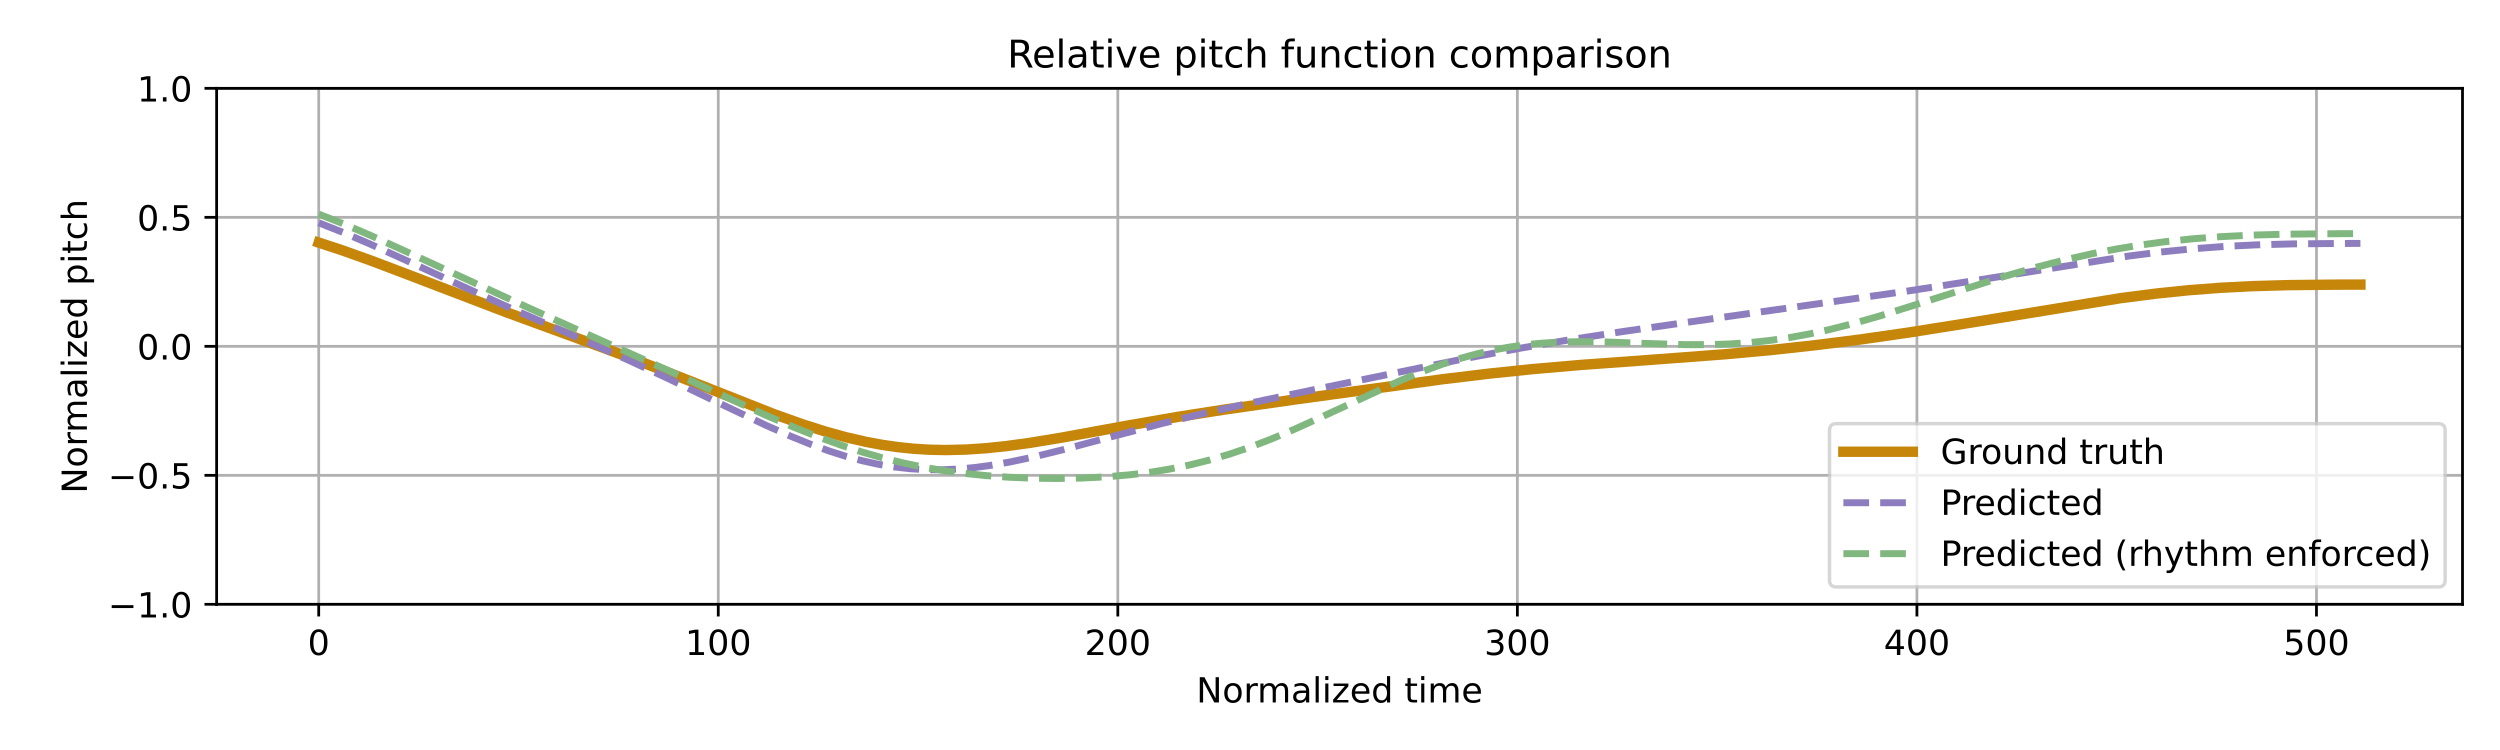
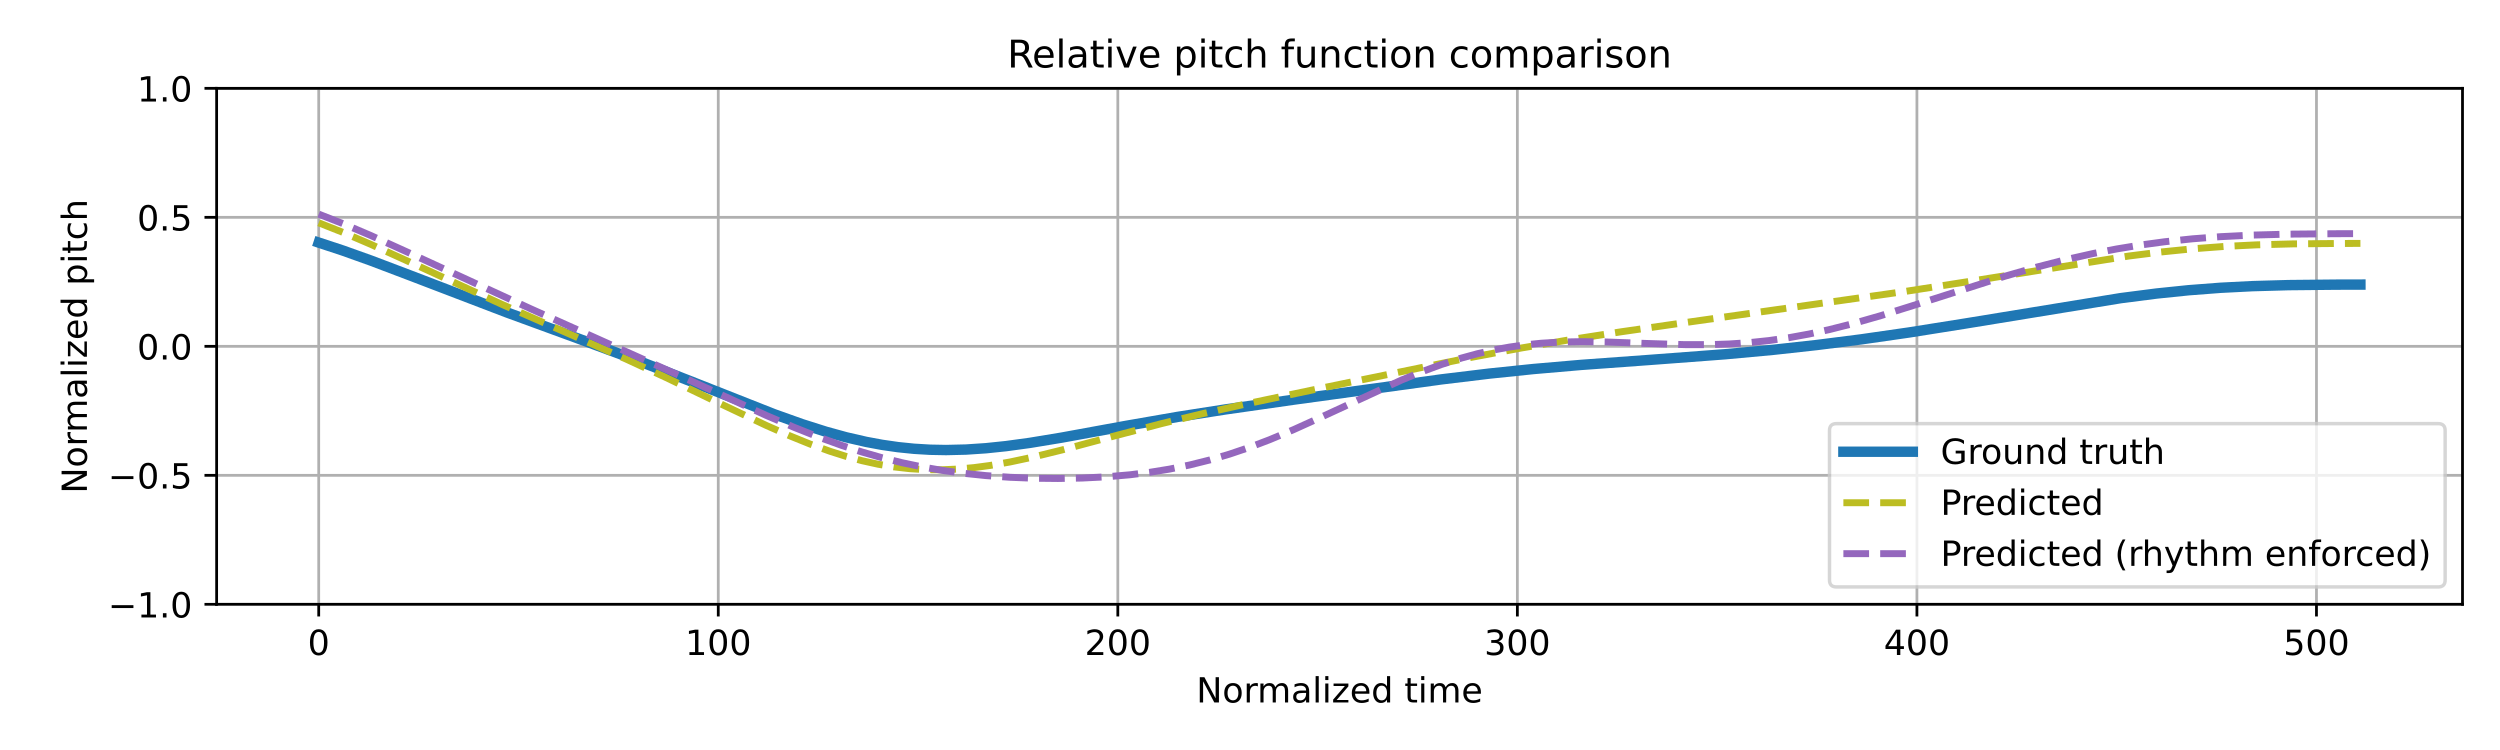
<svg xmlns="http://www.w3.org/2000/svg" xmlns:xlink="http://www.w3.org/1999/xlink" width="720pt" height="216pt" viewBox="0 0 720 216" version="1.1">
  <defs>
    <style type="text/css">*{stroke-linejoin: round; stroke-linecap: butt}</style>
  </defs>
  <g id="figure_1">
    <g id="patch_1">
      <path d="M 0 216  L 720 216  L 720 0  L 0 0  z " style="fill: #ffffff" />
    </g>
    <g id="axes_1">
      <g id="patch_2">
        <path d="M 62.39 174.04  L 709.2 174.04  L 709.2 25.44  L 62.39 25.44  z " style="fill: #ffffff" />
      </g>
      <g id="matplotlib.axis_1">
        <g id="xtick_1">
          <g id="line2d_1">
-             <path d="M 91.79 174.04  L 91.79 25.44  " clip-path="url(#p7b8363cc17)" style="fill: none; stroke: #b0b0b0; stroke-width: 0.8; stroke-linecap: square" />
+             <path d="M 91.79 174.04  L 91.79 25.44  " clip-path="url(#p5f787b4487)" style="fill: none; stroke: #b0b0b0; stroke-width: 0.8; stroke-linecap: square" />
          </g>
          <g id="line2d_2">
            <defs>
-               <path id="mf773adf444" d="M 0 0  L 0 3.5  " style="stroke: #000000; stroke-width: 0.8" />
-             </defs>
-             <g>
-               <use xlink:href="#mf773adf444" x="91.79" y="174.04" style="stroke: #000000; stroke-width: 0.8" />
+               <path id="m6993483e9d" d="M 0 0  L 0 3.5  " style="stroke: #000000; stroke-width: 0.8" />
+             </defs>
+             <g>
+               <use xlink:href="#m6993483e9d" x="91.79" y="174.04" style="stroke: #000000; stroke-width: 0.8" />
            </g>
          </g>
          <g id="text_1">
            <g transform="translate(88.60921 188.6384) scale(0.1 -0.1)">
              <defs>
                <path id="DejaVuSans-30" d="M 2034 4250  Q 1547 4250 1301 3770  Q 1056 3291 1056 2328  Q 1056 1369 1301 889  Q 1547 409 2034 409  Q 2525 409 2770 889  Q 3016 1369 3016 2328  Q 3016 3291 2770 3770  Q 2525 4250 2034 4250  z M 2034 4750  Q 2819 4750 3233 4129  Q 3647 3509 3647 2328  Q 3647 1150 3233 529  Q 2819 -91 2034 -91  Q 1250 -91 836 529  Q 422 1150 422 2328  Q 422 3509 836 4129  Q 1250 4750 2034 4750  z " transform="scale(0.015625)" />
              </defs>
              <use xlink:href="#DejaVuSans-30" />
            </g>
          </g>
        </g>
        <g id="xtick_2">
          <g id="line2d_3">
-             <path d="M 206.861 174.04  L 206.861 25.44  " clip-path="url(#p7b8363cc17)" style="fill: none; stroke: #b0b0b0; stroke-width: 0.8; stroke-linecap: square" />
+             <path d="M 206.861 174.04  L 206.861 25.44  " clip-path="url(#p5f787b4487)" style="fill: none; stroke: #b0b0b0; stroke-width: 0.8; stroke-linecap: square" />
          </g>
          <g id="line2d_4">
            <g>
-               <use xlink:href="#mf773adf444" x="206.861" y="174.04" style="stroke: #000000; stroke-width: 0.8" />
+               <use xlink:href="#m6993483e9d" x="206.861" y="174.04" style="stroke: #000000; stroke-width: 0.8" />
            </g>
          </g>
          <g id="text_2">
            <g transform="translate(197.317 188.6384) scale(0.1 -0.1)">
              <defs>
                <path id="DejaVuSans-31" d="M 794 531  L 1825 531  L 1825 4091  L 703 3866  L 703 4441  L 1819 4666  L 2450 4666  L 2450 531  L 3481 531  L 3481 0  L 794 0  L 794 531  z " transform="scale(0.015625)" />
              </defs>
              <use xlink:href="#DejaVuSans-31" />
              <use xlink:href="#DejaVuSans-30" transform="translate(63.62305 0)" />
              <use xlink:href="#DejaVuSans-30" transform="translate(127.2461 0)" />
            </g>
          </g>
        </g>
        <g id="xtick_3">
          <g id="line2d_5">
-             <path d="M 321.931 174.04  L 321.931 25.44  " clip-path="url(#p7b8363cc17)" style="fill: none; stroke: #b0b0b0; stroke-width: 0.8; stroke-linecap: square" />
+             <path d="M 321.931 174.04  L 321.931 25.44  " clip-path="url(#p5f787b4487)" style="fill: none; stroke: #b0b0b0; stroke-width: 0.8; stroke-linecap: square" />
          </g>
          <g id="line2d_6">
            <g>
-               <use xlink:href="#mf773adf444" x="321.931" y="174.04" style="stroke: #000000; stroke-width: 0.8" />
+               <use xlink:href="#m6993483e9d" x="321.931" y="174.04" style="stroke: #000000; stroke-width: 0.8" />
            </g>
          </g>
          <g id="text_3">
            <g transform="translate(312.3872 188.6384) scale(0.1 -0.1)">
              <defs>
                <path id="DejaVuSans-32" d="M 1228 531  L 3431 531  L 3431 0  L 469 0  L 469 531  Q 828 903 1448 1529  Q 2069 2156 2228 2338  Q 2531 2678 2651 2914  Q 2772 3150 2772 3378  Q 2772 3750 2511 3984  Q 2250 4219 1831 4219  Q 1534 4219 1204 4116  Q 875 4013 500 3803  L 500 4441  Q 881 4594 1212 4672  Q 1544 4750 1819 4750  Q 2544 4750 2975 4387  Q 3406 4025 3406 3419  Q 3406 3131 3298 2873  Q 3191 2616 2906 2266  Q 2828 2175 2409 1742  Q 1991 1309 1228 531  z " transform="scale(0.015625)" />
              </defs>
              <use xlink:href="#DejaVuSans-32" />
              <use xlink:href="#DejaVuSans-30" transform="translate(63.62305 0)" />
              <use xlink:href="#DejaVuSans-30" transform="translate(127.2461 0)" />
            </g>
          </g>
        </g>
        <g id="xtick_4">
          <g id="line2d_7">
-             <path d="M 437.001 174.04  L 437.001 25.44  " clip-path="url(#p7b8363cc17)" style="fill: none; stroke: #b0b0b0; stroke-width: 0.8; stroke-linecap: square" />
+             <path d="M 437.001 174.04  L 437.001 25.44  " clip-path="url(#p5f787b4487)" style="fill: none; stroke: #b0b0b0; stroke-width: 0.8; stroke-linecap: square" />
          </g>
          <g id="line2d_8">
            <g>
-               <use xlink:href="#mf773adf444" x="437.001" y="174.04" style="stroke: #000000; stroke-width: 0.8" />
+               <use xlink:href="#m6993483e9d" x="437.001" y="174.04" style="stroke: #000000; stroke-width: 0.8" />
            </g>
          </g>
          <g id="text_4">
            <g transform="translate(427.4575 188.6384) scale(0.1 -0.1)">
              <defs>
                <path id="DejaVuSans-33" d="M 2597 2516  Q 3050 2419 3304 2112  Q 3559 1806 3559 1356  Q 3559 666 3084 287  Q 2609 -91 1734 -91  Q 1441 -91 1130 -33  Q 819 25 488 141  L 488 750  Q 750 597 1062 519  Q 1375 441 1716 441  Q 2309 441 2620 675  Q 2931 909 2931 1356  Q 2931 1769 2642 2001  Q 2353 2234 1838 2234  L 1294 2234  L 1294 2753  L 1863 2753  Q 2328 2753 2575 2939  Q 2822 3125 2822 3475  Q 2822 3834 2567 4026  Q 2313 4219 1838 4219  Q 1578 4219 1281 4162  Q 984 4106 628 3988  L 628 4550  Q 988 4650 1302 4700  Q 1616 4750 1894 4750  Q 2613 4750 3031 4423  Q 3450 4097 3450 3541  Q 3450 3153 3228 2886  Q 3006 2619 2597 2516  z " transform="scale(0.015625)" />
              </defs>
              <use xlink:href="#DejaVuSans-33" />
              <use xlink:href="#DejaVuSans-30" transform="translate(63.62305 0)" />
              <use xlink:href="#DejaVuSans-30" transform="translate(127.2461 0)" />
            </g>
          </g>
        </g>
        <g id="xtick_5">
          <g id="line2d_9">
-             <path d="M 552.072 174.04  L 552.072 25.44  " clip-path="url(#p7b8363cc17)" style="fill: none; stroke: #b0b0b0; stroke-width: 0.8; stroke-linecap: square" />
+             <path d="M 552.072 174.04  L 552.072 25.44  " clip-path="url(#p5f787b4487)" style="fill: none; stroke: #b0b0b0; stroke-width: 0.8; stroke-linecap: square" />
          </g>
          <g id="line2d_10">
            <g>
-               <use xlink:href="#mf773adf444" x="552.072" y="174.04" style="stroke: #000000; stroke-width: 0.8" />
+               <use xlink:href="#m6993483e9d" x="552.072" y="174.04" style="stroke: #000000; stroke-width: 0.8" />
            </g>
          </g>
          <g id="text_5">
            <g transform="translate(542.5278 188.6384) scale(0.1 -0.1)">
              <defs>
                <path id="DejaVuSans-34" d="M 2419 4116  L 825 1625  L 2419 1625  L 2419 4116  z M 2253 4666  L 3047 4666  L 3047 1625  L 3713 1625  L 3713 1100  L 3047 1100  L 3047 0  L 2419 0  L 2419 1100  L 313 1100  L 313 1709  L 2253 4666  z " transform="scale(0.015625)" />
              </defs>
              <use xlink:href="#DejaVuSans-34" />
              <use xlink:href="#DejaVuSans-30" transform="translate(63.62305 0)" />
              <use xlink:href="#DejaVuSans-30" transform="translate(127.2461 0)" />
            </g>
          </g>
        </g>
        <g id="xtick_6">
          <g id="line2d_11">
-             <path d="M 667.142 174.04  L 667.142 25.44  " clip-path="url(#p7b8363cc17)" style="fill: none; stroke: #b0b0b0; stroke-width: 0.8; stroke-linecap: square" />
+             <path d="M 667.142 174.04  L 667.142 25.44  " clip-path="url(#p5f787b4487)" style="fill: none; stroke: #b0b0b0; stroke-width: 0.8; stroke-linecap: square" />
          </g>
          <g id="line2d_12">
            <g>
-               <use xlink:href="#mf773adf444" x="667.142" y="174.04" style="stroke: #000000; stroke-width: 0.8" />
+               <use xlink:href="#m6993483e9d" x="667.142" y="174.04" style="stroke: #000000; stroke-width: 0.8" />
            </g>
          </g>
          <g id="text_6">
            <g transform="translate(657.5981 188.6384) scale(0.1 -0.1)">
              <defs>
                <path id="DejaVuSans-35" d="M 691 4666  L 3169 4666  L 3169 4134  L 1269 4134  L 1269 2991  Q 1406 3038 1543 3061  Q 1681 3084 1819 3084  Q 2600 3084 3056 2656  Q 3513 2228 3513 1497  Q 3513 744 3044 326  Q 2575 -91 1722 -91  Q 1428 -91 1123 -41  Q 819 9 494 109  L 494 744  Q 775 591 1075 516  Q 1375 441 1709 441  Q 2250 441 2565 725  Q 2881 1009 2881 1497  Q 2881 1984 2565 2268  Q 2250 2553 1709 2553  Q 1456 2553 1204 2497  Q 953 2441 691 2322  L 691 4666  z " transform="scale(0.015625)" />
              </defs>
              <use xlink:href="#DejaVuSans-35" />
              <use xlink:href="#DejaVuSans-30" transform="translate(63.62305 0)" />
              <use xlink:href="#DejaVuSans-30" transform="translate(127.2461 0)" />
            </g>
          </g>
        </g>
        <g id="text_7">
          <g transform="translate(344.5544 202.3166) scale(0.1 -0.1)">
            <defs>
              <path id="DejaVuSans-4e" d="M 628 4666  L 1478 4666  L 3547 763  L 3547 4666  L 4159 4666  L 4159 0  L 3309 0  L 1241 3903  L 1241 0  L 628 0  L 628 4666  z " transform="scale(0.015625)" />
              <path id="DejaVuSans-6f" d="M 1959 3097  Q 1497 3097 1228 2736  Q 959 2375 959 1747  Q 959 1119 1226 758  Q 1494 397 1959 397  Q 2419 397 2687 759  Q 2956 1122 2956 1747  Q 2956 2369 2687 2733  Q 2419 3097 1959 3097  z M 1959 3584  Q 2709 3584 3137 3096  Q 3566 2609 3566 1747  Q 3566 888 3137 398  Q 2709 -91 1959 -91  Q 1206 -91 779 398  Q 353 888 353 1747  Q 353 2609 779 3096  Q 1206 3584 1959 3584  z " transform="scale(0.015625)" />
              <path id="DejaVuSans-72" d="M 2631 2963  Q 2534 3019 2420 3045  Q 2306 3072 2169 3072  Q 1681 3072 1420 2755  Q 1159 2438 1159 1844  L 1159 0  L 581 0  L 581 3500  L 1159 3500  L 1159 2956  Q 1341 3275 1631 3429  Q 1922 3584 2338 3584  Q 2397 3584 2469 3576  Q 2541 3569 2628 3553  L 2631 2963  z " transform="scale(0.015625)" />
              <path id="DejaVuSans-6d" d="M 3328 2828  Q 3544 3216 3844 3400  Q 4144 3584 4550 3584  Q 5097 3584 5394 3201  Q 5691 2819 5691 2113  L 5691 0  L 5113 0  L 5113 2094  Q 5113 2597 4934 2840  Q 4756 3084 4391 3084  Q 3944 3084 3684 2787  Q 3425 2491 3425 1978  L 3425 0  L 2847 0  L 2847 2094  Q 2847 2600 2669 2842  Q 2491 3084 2119 3084  Q 1678 3084 1418 2786  Q 1159 2488 1159 1978  L 1159 0  L 581 0  L 581 3500  L 1159 3500  L 1159 2956  Q 1356 3278 1631 3431  Q 1906 3584 2284 3584  Q 2666 3584 2933 3390  Q 3200 3197 3328 2828  z " transform="scale(0.015625)" />
              <path id="DejaVuSans-61" d="M 2194 1759  Q 1497 1759 1228 1600  Q 959 1441 959 1056  Q 959 750 1161 570  Q 1363 391 1709 391  Q 2188 391 2477 730  Q 2766 1069 2766 1631  L 2766 1759  L 2194 1759  z M 3341 1997  L 3341 0  L 2766 0  L 2766 531  Q 2569 213 2275 61  Q 1981 -91 1556 -91  Q 1019 -91 701 211  Q 384 513 384 1019  Q 384 1609 779 1909  Q 1175 2209 1959 2209  L 2766 2209  L 2766 2266  Q 2766 2663 2505 2880  Q 2244 3097 1772 3097  Q 1472 3097 1187 3025  Q 903 2953 641 2809  L 641 3341  Q 956 3463 1253 3523  Q 1550 3584 1831 3584  Q 2591 3584 2966 3190  Q 3341 2797 3341 1997  z " transform="scale(0.015625)" />
              <path id="DejaVuSans-6c" d="M 603 4863  L 1178 4863  L 1178 0  L 603 0  L 603 4863  z " transform="scale(0.015625)" />
              <path id="DejaVuSans-69" d="M 603 3500  L 1178 3500  L 1178 0  L 603 0  L 603 3500  z M 603 4863  L 1178 4863  L 1178 4134  L 603 4134  L 603 4863  z " transform="scale(0.015625)" />
              <path id="DejaVuSans-7a" d="M 353 3500  L 3084 3500  L 3084 2975  L 922 459  L 3084 459  L 3084 0  L 275 0  L 275 525  L 2438 3041  L 353 3041  L 353 3500  z " transform="scale(0.015625)" />
              <path id="DejaVuSans-65" d="M 3597 1894  L 3597 1613  L 953 1613  Q 991 1019 1311 708  Q 1631 397 2203 397  Q 2534 397 2845 478  Q 3156 559 3463 722  L 3463 178  Q 3153 47 2828 -22  Q 2503 -91 2169 -91  Q 1331 -91 842 396  Q 353 884 353 1716  Q 353 2575 817 3079  Q 1281 3584 2069 3584  Q 2775 3584 3186 3129  Q 3597 2675 3597 1894  z M 3022 2063  Q 3016 2534 2758 2815  Q 2500 3097 2075 3097  Q 1594 3097 1305 2825  Q 1016 2553 972 2059  L 3022 2063  z " transform="scale(0.015625)" />
              <path id="DejaVuSans-64" d="M 2906 2969  L 2906 4863  L 3481 4863  L 3481 0  L 2906 0  L 2906 525  Q 2725 213 2448 61  Q 2172 -91 1784 -91  Q 1150 -91 751 415  Q 353 922 353 1747  Q 353 2572 751 3078  Q 1150 3584 1784 3584  Q 2172 3584 2448 3432  Q 2725 3281 2906 2969  z M 947 1747  Q 947 1113 1208 752  Q 1469 391 1925 391  Q 2381 391 2643 752  Q 2906 1113 2906 1747  Q 2906 2381 2643 2742  Q 2381 3103 1925 3103  Q 1469 3103 1208 2742  Q 947 2381 947 1747  z " transform="scale(0.015625)" />
              <path id="DejaVuSans-20" transform="scale(0.015625)" />
              <path id="DejaVuSans-74" d="M 1172 4494  L 1172 3500  L 2356 3500  L 2356 3053  L 1172 3053  L 1172 1153  Q 1172 725 1289 603  Q 1406 481 1766 481  L 2356 481  L 2356 0  L 1766 0  Q 1100 0 847 248  Q 594 497 594 1153  L 594 3053  L 172 3053  L 172 3500  L 594 3500  L 594 4494  L 1172 4494  z " transform="scale(0.015625)" />
            </defs>
            <use xlink:href="#DejaVuSans-4e" />
            <use xlink:href="#DejaVuSans-6f" transform="translate(74.80469 0)" />
            <use xlink:href="#DejaVuSans-72" transform="translate(135.9863 0)" />
            <use xlink:href="#DejaVuSans-6d" transform="translate(175.3496 0)" />
            <use xlink:href="#DejaVuSans-61" transform="translate(272.7617 0)" />
            <use xlink:href="#DejaVuSans-6c" transform="translate(334.041 0)" />
            <use xlink:href="#DejaVuSans-69" transform="translate(361.8242 0)" />
            <use xlink:href="#DejaVuSans-7a" transform="translate(389.6074 0)" />
            <use xlink:href="#DejaVuSans-65" transform="translate(442.0977 0)" />
            <use xlink:href="#DejaVuSans-64" transform="translate(503.6211 0)" />
            <use xlink:href="#DejaVuSans-20" transform="translate(567.0977 0)" />
            <use xlink:href="#DejaVuSans-74" transform="translate(598.8848 0)" />
            <use xlink:href="#DejaVuSans-69" transform="translate(638.0938 0)" />
            <use xlink:href="#DejaVuSans-6d" transform="translate(665.877 0)" />
            <use xlink:href="#DejaVuSans-65" transform="translate(763.2891 0)" />
          </g>
        </g>
      </g>
      <g id="matplotlib.axis_2">
        <g id="ytick_1">
          <g id="line2d_13">
-             <path d="M 62.39 174.04  L 709.2 174.04  " clip-path="url(#p7b8363cc17)" style="fill: none; stroke: #b0b0b0; stroke-width: 0.8; stroke-linecap: square" />
+             <path d="M 62.39 174.04  L 709.2 174.04  " clip-path="url(#p5f787b4487)" style="fill: none; stroke: #b0b0b0; stroke-width: 0.8; stroke-linecap: square" />
          </g>
          <g id="line2d_14">
            <defs>
-               <path id="m0a00221ec5" d="M 0 0  L -3.5 0  " style="stroke: #000000; stroke-width: 0.8" />
-             </defs>
-             <g>
-               <use xlink:href="#m0a00221ec5" x="62.39" y="174.04" style="stroke: #000000; stroke-width: 0.8" />
+               <path id="m546fb89ecd" d="M 0 0  L -3.5 0  " style="stroke: #000000; stroke-width: 0.8" />
+             </defs>
+             <g>
+               <use xlink:href="#m546fb89ecd" x="62.39" y="174.04" style="stroke: #000000; stroke-width: 0.8" />
            </g>
          </g>
          <g id="text_8">
            <g transform="translate(31.10719 177.8392) scale(0.1 -0.1)">
              <defs>
                <path id="DejaVuSans-2212" d="M 678 2272  L 4684 2272  L 4684 1741  L 678 1741  L 678 2272  z " transform="scale(0.015625)" />
                <path id="DejaVuSans-2e" d="M 684 794  L 1344 794  L 1344 0  L 684 0  L 684 794  z " transform="scale(0.015625)" />
              </defs>
              <use xlink:href="#DejaVuSans-2212" />
              <use xlink:href="#DejaVuSans-31" transform="translate(83.78906 0)" />
              <use xlink:href="#DejaVuSans-2e" transform="translate(147.4121 0)" />
              <use xlink:href="#DejaVuSans-30" transform="translate(179.1992 0)" />
            </g>
          </g>
        </g>
        <g id="ytick_2">
          <g id="line2d_15">
-             <path d="M 62.39 136.89  L 709.2 136.89  " clip-path="url(#p7b8363cc17)" style="fill: none; stroke: #b0b0b0; stroke-width: 0.8; stroke-linecap: square" />
+             <path d="M 62.39 136.89  L 709.2 136.89  " clip-path="url(#p5f787b4487)" style="fill: none; stroke: #b0b0b0; stroke-width: 0.8; stroke-linecap: square" />
          </g>
          <g id="line2d_16">
            <g>
-               <use xlink:href="#m0a00221ec5" x="62.39" y="136.89" style="stroke: #000000; stroke-width: 0.8" />
+               <use xlink:href="#m546fb89ecd" x="62.39" y="136.89" style="stroke: #000000; stroke-width: 0.8" />
            </g>
          </g>
          <g id="text_9">
            <g transform="translate(31.10719 140.6892) scale(0.1 -0.1)">
              <use xlink:href="#DejaVuSans-2212" />
              <use xlink:href="#DejaVuSans-30" transform="translate(83.78906 0)" />
              <use xlink:href="#DejaVuSans-2e" transform="translate(147.4121 0)" />
              <use xlink:href="#DejaVuSans-35" transform="translate(179.1992 0)" />
            </g>
          </g>
        </g>
        <g id="ytick_3">
          <g id="line2d_17">
-             <path d="M 62.39 99.74  L 709.2 99.74  " clip-path="url(#p7b8363cc17)" style="fill: none; stroke: #b0b0b0; stroke-width: 0.8; stroke-linecap: square" />
+             <path d="M 62.39 99.74  L 709.2 99.74  " clip-path="url(#p5f787b4487)" style="fill: none; stroke: #b0b0b0; stroke-width: 0.8; stroke-linecap: square" />
          </g>
          <g id="line2d_18">
            <g>
-               <use xlink:href="#m0a00221ec5" x="62.39" y="99.74" style="stroke: #000000; stroke-width: 0.8" />
+               <use xlink:href="#m546fb89ecd" x="62.39" y="99.74" style="stroke: #000000; stroke-width: 0.8" />
            </g>
          </g>
          <g id="text_10">
            <g transform="translate(39.48687 103.5392) scale(0.1 -0.1)">
              <use xlink:href="#DejaVuSans-30" />
              <use xlink:href="#DejaVuSans-2e" transform="translate(63.62305 0)" />
              <use xlink:href="#DejaVuSans-30" transform="translate(95.41016 0)" />
            </g>
          </g>
        </g>
        <g id="ytick_4">
          <g id="line2d_19">
-             <path d="M 62.39 62.59  L 709.2 62.59  " clip-path="url(#p7b8363cc17)" style="fill: none; stroke: #b0b0b0; stroke-width: 0.8; stroke-linecap: square" />
+             <path d="M 62.39 62.59  L 709.2 62.59  " clip-path="url(#p5f787b4487)" style="fill: none; stroke: #b0b0b0; stroke-width: 0.8; stroke-linecap: square" />
          </g>
          <g id="line2d_20">
            <g>
-               <use xlink:href="#m0a00221ec5" x="62.39" y="62.59" style="stroke: #000000; stroke-width: 0.8" />
+               <use xlink:href="#m546fb89ecd" x="62.39" y="62.59" style="stroke: #000000; stroke-width: 0.8" />
            </g>
          </g>
          <g id="text_11">
            <g transform="translate(39.48687 66.38922) scale(0.1 -0.1)">
              <use xlink:href="#DejaVuSans-30" />
              <use xlink:href="#DejaVuSans-2e" transform="translate(63.62305 0)" />
              <use xlink:href="#DejaVuSans-35" transform="translate(95.41016 0)" />
            </g>
          </g>
        </g>
        <g id="ytick_5">
          <g id="line2d_21">
-             <path d="M 62.39 25.44  L 709.2 25.44  " clip-path="url(#p7b8363cc17)" style="fill: none; stroke: #b0b0b0; stroke-width: 0.8; stroke-linecap: square" />
+             <path d="M 62.39 25.44  L 709.2 25.44  " clip-path="url(#p5f787b4487)" style="fill: none; stroke: #b0b0b0; stroke-width: 0.8; stroke-linecap: square" />
          </g>
          <g id="line2d_22">
            <g>
-               <use xlink:href="#m0a00221ec5" x="62.39" y="25.44" style="stroke: #000000; stroke-width: 0.8" />
+               <use xlink:href="#m546fb89ecd" x="62.39" y="25.44" style="stroke: #000000; stroke-width: 0.8" />
            </g>
          </g>
          <g id="text_12">
            <g transform="translate(39.48687 29.23922) scale(0.1 -0.1)">
              <use xlink:href="#DejaVuSans-31" />
              <use xlink:href="#DejaVuSans-2e" transform="translate(63.62305 0)" />
              <use xlink:href="#DejaVuSans-30" transform="translate(95.41016 0)" />
            </g>
          </g>
        </g>
        <g id="text_13">
          <g transform="translate(25.0275 142.1259) rotate(-90) scale(0.1 -0.1)">
            <defs>
              <path id="DejaVuSans-70" d="M 1159 525  L 1159 -1331  L 581 -1331  L 581 3500  L 1159 3500  L 1159 2969  Q 1341 3281 1617 3432  Q 1894 3584 2278 3584  Q 2916 3584 3314 3078  Q 3713 2572 3713 1747  Q 3713 922 3314 415  Q 2916 -91 2278 -91  Q 1894 -91 1617 61  Q 1341 213 1159 525  z M 3116 1747  Q 3116 2381 2855 2742  Q 2594 3103 2138 3103  Q 1681 3103 1420 2742  Q 1159 2381 1159 1747  Q 1159 1113 1420 752  Q 1681 391 2138 391  Q 2594 391 2855 752  Q 3116 1113 3116 1747  z " transform="scale(0.015625)" />
              <path id="DejaVuSans-63" d="M 3122 3366  L 3122 2828  Q 2878 2963 2633 3030  Q 2388 3097 2138 3097  Q 1578 3097 1268 2742  Q 959 2388 959 1747  Q 959 1106 1268 751  Q 1578 397 2138 397  Q 2388 397 2633 464  Q 2878 531 3122 666  L 3122 134  Q 2881 22 2623 -34  Q 2366 -91 2075 -91  Q 1284 -91 818 406  Q 353 903 353 1747  Q 353 2603 823 3093  Q 1294 3584 2113 3584  Q 2378 3584 2631 3529  Q 2884 3475 3122 3366  z " transform="scale(0.015625)" />
              <path id="DejaVuSans-68" d="M 3513 2113  L 3513 0  L 2938 0  L 2938 2094  Q 2938 2591 2744 2837  Q 2550 3084 2163 3084  Q 1697 3084 1428 2787  Q 1159 2491 1159 1978  L 1159 0  L 581 0  L 581 4863  L 1159 4863  L 1159 2956  Q 1366 3272 1645 3428  Q 1925 3584 2291 3584  Q 2894 3584 3203 3211  Q 3513 2838 3513 2113  z " transform="scale(0.015625)" />
            </defs>
            <use xlink:href="#DejaVuSans-4e" />
            <use xlink:href="#DejaVuSans-6f" transform="translate(74.80469 0)" />
            <use xlink:href="#DejaVuSans-72" transform="translate(135.9863 0)" />
            <use xlink:href="#DejaVuSans-6d" transform="translate(175.3496 0)" />
            <use xlink:href="#DejaVuSans-61" transform="translate(272.7617 0)" />
            <use xlink:href="#DejaVuSans-6c" transform="translate(334.041 0)" />
            <use xlink:href="#DejaVuSans-69" transform="translate(361.8242 0)" />
            <use xlink:href="#DejaVuSans-7a" transform="translate(389.6074 0)" />
            <use xlink:href="#DejaVuSans-65" transform="translate(442.0977 0)" />
            <use xlink:href="#DejaVuSans-64" transform="translate(503.6211 0)" />
            <use xlink:href="#DejaVuSans-20" transform="translate(567.0977 0)" />
            <use xlink:href="#DejaVuSans-70" transform="translate(598.8848 0)" />
            <use xlink:href="#DejaVuSans-69" transform="translate(662.3613 0)" />
            <use xlink:href="#DejaVuSans-74" transform="translate(690.1445 0)" />
            <use xlink:href="#DejaVuSans-63" transform="translate(729.3535 0)" />
            <use xlink:href="#DejaVuSans-68" transform="translate(784.334 0)" />
          </g>
        </g>
      </g>
      <g id="line2d_23">
-         <path d="M 91.79 69.867  L 98.695 72.14  L 106.75 75.017  L 118.257 79.381  L 145.873 89.944  L 166.586 97.519  L 183.847 103.929  L 197.655 109.313  L 222.971 119.296  L 231.025 122.165  L 237.93 124.356  L 243.683 125.937  L 249.437 127.26  L 254.04 128.115  L 258.642 128.779  L 263.245 129.248  L 267.848 129.524  L 272.451 129.613  L 278.204 129.475  L 283.958 129.089  L 289.711 128.49  L 296.616 127.547  L 305.821 126.027  L 324.232 122.661  L 339.192 120.06  L 353 117.901  L 372.562 115.104  L 415.138 109.26  L 428.946 107.593  L 441.604 106.281  L 455.413 105.088  L 474.974 103.666  L 496.838 102.022  L 510.646 100.749  L 523.304 99.357  L 535.962 97.746  L 549.77 95.759  L 565.88 93.197  L 610.757 85.866  L 621.114 84.534  L 630.319 83.585  L 639.525 82.88  L 648.731 82.41  L 659.087 82.115  L 672.895 81.975  L 679.8 81.958  L 679.8 81.958  " clip-path="url(#p7b8363cc17)" style="fill: none; stroke: #c5860a; stroke-width: 3; stroke-linecap: square" />
+         <path d="M 91.79 69.867  L 98.695 72.14  L 106.75 75.017  L 118.257 79.381  L 145.873 89.944  L 166.586 97.519  L 183.847 103.929  L 197.655 109.313  L 222.971 119.296  L 231.025 122.165  L 237.93 124.356  L 243.683 125.937  L 249.437 127.26  L 254.04 128.115  L 258.642 128.779  L 263.245 129.248  L 267.848 129.524  L 272.451 129.613  L 278.204 129.475  L 283.958 129.089  L 289.711 128.49  L 296.616 127.547  L 305.821 126.027  L 324.232 122.661  L 339.192 120.06  L 353 117.901  L 372.562 115.104  L 415.138 109.26  L 428.946 107.593  L 441.604 106.281  L 455.413 105.088  L 474.974 103.666  L 496.838 102.022  L 510.646 100.749  L 523.304 99.357  L 535.962 97.746  L 549.77 95.759  L 565.88 93.197  L 610.757 85.866  L 621.114 84.534  L 630.319 83.585  L 639.525 82.88  L 648.731 82.41  L 659.087 82.115  L 672.895 81.975  L 679.8 81.958  L 679.8 81.958  " clip-path="url(#p5f787b4487)" style="fill: none; stroke: #1f77b4; stroke-width: 3; stroke-linecap: square" />
      </g>
      <g id="line2d_24">
-         <path d="M 91.79 64.172  L 98.695 66.902  L 106.75 70.356  L 117.106 75.059  L 144.723 87.731  L 163.134 95.81  L 180.395 103.449  L 191.902 108.776  L 208.011 116.524  L 220.669 122.519  L 227.573 125.567  L 233.327 127.9  L 239.08 129.985  L 243.683 131.442  L 248.286 132.685  L 252.889 133.699  L 257.492 134.469  L 262.094 134.991  L 266.697 135.263  L 271.3 135.292  L 275.903 135.089  L 280.506 134.67  L 285.109 134.058  L 290.862 133.057  L 297.766 131.581  L 305.821 129.597  L 319.63 125.906  L 334.589 121.982  L 346.096 119.196  L 358.753 116.365  L 379.466 112.007  L 423.193 103.021  L 438.152 100.223  L 451.96 97.872  L 466.92 95.55  L 487.632 92.576  L 548.619 83.942  L 568.181 80.894  L 613.059 73.741  L 622.264 72.585  L 631.47 71.655  L 640.676 70.969  L 649.881 70.517  L 660.238 70.241  L 674.046 70.114  L 679.8 70.102  L 679.8 70.102  " clip-path="url(#p7b8363cc17)" style="fill: none; stroke-dasharray: 7.4,3.2; stroke-dashoffset: 0; stroke: #8e7dbe; stroke-width: 2" />
+         <path d="M 91.79 64.172  L 98.695 66.902  L 106.75 70.356  L 117.106 75.059  L 144.723 87.731  L 163.134 95.81  L 180.395 103.449  L 191.902 108.776  L 208.011 116.524  L 220.669 122.519  L 227.573 125.567  L 233.327 127.9  L 239.08 129.985  L 243.683 131.442  L 248.286 132.685  L 252.889 133.699  L 257.492 134.469  L 262.094 134.991  L 266.697 135.263  L 271.3 135.292  L 275.903 135.089  L 280.506 134.67  L 285.109 134.058  L 290.862 133.057  L 297.766 131.581  L 305.821 129.597  L 319.63 125.906  L 334.589 121.982  L 346.096 119.196  L 358.753 116.365  L 379.466 112.007  L 423.193 103.021  L 438.152 100.223  L 451.96 97.872  L 466.92 95.55  L 487.632 92.576  L 548.619 83.942  L 568.181 80.894  L 613.059 73.741  L 622.264 72.585  L 631.47 71.655  L 640.676 70.969  L 649.881 70.517  L 660.238 70.241  L 674.046 70.114  L 679.8 70.102  L 679.8 70.102  " clip-path="url(#p5f787b4487)" style="fill: none; stroke-dasharray: 7.4,3.2; stroke-dashoffset: 0; stroke: #bcbd22; stroke-width: 2" />
      </g>
      <g id="line2d_25">
-         <path d="M 91.79 61.671  L 98.695 64.38  L 106.75 67.814  L 117.106 72.506  L 152.778 88.905  L 195.354 108.018  L 220.669 119.638  L 228.724 123.083  L 235.628 125.827  L 242.533 128.323  L 248.286 130.185  L 254.04 131.833  L 259.793 133.26  L 265.547 134.467  L 271.3 135.462  L 277.054 136.258  L 283.958 136.975  L 290.862 137.459  L 297.766 137.733  L 304.67 137.808  L 311.575 137.682  L 318.479 137.337  L 325.383 136.742  L 331.137 136.027  L 336.89 135.09  L 342.644 133.91  L 348.397 132.473  L 354.151 130.775  L 359.904 128.822  L 365.658 126.632  L 372.562 123.735  L 380.617 120.084  L 403.631 109.455  L 409.384 107.096  L 415.138 104.972  L 420.891 103.125  L 425.494 101.866  L 430.097 100.81  L 434.7 99.959  L 439.303 99.308  L 443.905 98.845  L 449.659 98.506  L 455.413 98.393  L 462.317 98.48  L 473.824 98.902  L 485.331 99.255  L 492.235 99.255  L 497.989 99.069  L 503.742 98.682  L 509.496 98.077  L 515.249 97.249  L 521.003 96.2  L 526.756 94.945  L 533.66 93.199  L 541.715 90.894  L 552.072 87.649  L 577.387 79.561  L 586.593 76.924  L 594.648 74.853  L 602.702 73.037  L 609.607 71.697  L 616.511 70.561  L 623.415 69.625  L 631.47 68.775  L 639.525 68.161  L 648.731 67.705  L 659.087 67.432  L 672.895 67.306  L 679.8 67.292  L 679.8 67.292  " clip-path="url(#p7b8363cc17)" style="fill: none; stroke-dasharray: 7.4,3.2; stroke-dashoffset: 0; stroke: #7fb77e; stroke-width: 2" />
+         <path d="M 91.79 61.671  L 98.695 64.38  L 106.75 67.814  L 117.106 72.506  L 152.778 88.905  L 195.354 108.018  L 220.669 119.638  L 228.724 123.083  L 235.628 125.827  L 242.533 128.323  L 248.286 130.185  L 254.04 131.833  L 259.793 133.26  L 265.547 134.467  L 271.3 135.462  L 277.054 136.258  L 283.958 136.975  L 290.862 137.459  L 297.766 137.733  L 304.67 137.808  L 311.575 137.682  L 318.479 137.337  L 325.383 136.742  L 331.137 136.027  L 336.89 135.09  L 342.644 133.91  L 348.397 132.473  L 354.151 130.775  L 359.904 128.822  L 365.658 126.632  L 372.562 123.735  L 380.617 120.084  L 403.631 109.455  L 409.384 107.096  L 415.138 104.972  L 420.891 103.125  L 425.494 101.866  L 430.097 100.81  L 434.7 99.959  L 439.303 99.308  L 443.905 98.845  L 449.659 98.506  L 455.413 98.393  L 462.317 98.48  L 473.824 98.902  L 485.331 99.255  L 492.235 99.255  L 497.989 99.069  L 503.742 98.682  L 509.496 98.077  L 515.249 97.249  L 521.003 96.2  L 526.756 94.945  L 533.66 93.199  L 541.715 90.894  L 552.072 87.649  L 577.387 79.561  L 586.593 76.924  L 594.648 74.853  L 602.702 73.037  L 609.607 71.697  L 616.511 70.561  L 623.415 69.625  L 631.47 68.775  L 639.525 68.161  L 648.731 67.705  L 659.087 67.432  L 672.895 67.306  L 679.8 67.292  L 679.8 67.292  " clip-path="url(#p5f787b4487)" style="fill: none; stroke-dasharray: 7.4,3.2; stroke-dashoffset: 0; stroke: #9467bd; stroke-width: 2" />
      </g>
      <g id="patch_3">
        <path d="M 62.39 174.04  L 62.39 25.44  " style="fill: none; stroke: #000000; stroke-width: 0.8; stroke-linejoin: miter; stroke-linecap: square" />
      </g>
      <g id="patch_4">
        <path d="M 709.2 174.04  L 709.2 25.44  " style="fill: none; stroke: #000000; stroke-width: 0.8; stroke-linejoin: miter; stroke-linecap: square" />
      </g>
      <g id="patch_5">
        <path d="M 62.39 174.04  L 709.2 174.04  " style="fill: none; stroke: #000000; stroke-width: 0.8; stroke-linejoin: miter; stroke-linecap: square" />
      </g>
      <g id="patch_6">
        <path d="M 62.39 25.44  L 709.2 25.44  " style="fill: none; stroke: #000000; stroke-width: 0.8; stroke-linejoin: miter; stroke-linecap: square" />
      </g>
      <g id="text_14">
        <g transform="translate(290.1045 19.44) scale(0.11 -0.11)">
          <defs>
            <path id="DejaVuSans-52" d="M 2841 2188  Q 3044 2119 3236 1894  Q 3428 1669 3622 1275  L 4263 0  L 3584 0  L 2988 1197  Q 2756 1666 2539 1819  Q 2322 1972 1947 1972  L 1259 1972  L 1259 0  L 628 0  L 628 4666  L 2053 4666  Q 2853 4666 3247 4331  Q 3641 3997 3641 3322  Q 3641 2881 3436 2590  Q 3231 2300 2841 2188  z M 1259 4147  L 1259 2491  L 2053 2491  Q 2509 2491 2742 2702  Q 2975 2913 2975 3322  Q 2975 3731 2742 3939  Q 2509 4147 2053 4147  L 1259 4147  z " transform="scale(0.015625)" />
            <path id="DejaVuSans-76" d="M 191 3500  L 800 3500  L 1894 563  L 2988 3500  L 3597 3500  L 2284 0  L 1503 0  L 191 3500  z " transform="scale(0.015625)" />
            <path id="DejaVuSans-66" d="M 2375 4863  L 2375 4384  L 1825 4384  Q 1516 4384 1395 4259  Q 1275 4134 1275 3809  L 1275 3500  L 2222 3500  L 2222 3053  L 1275 3053  L 1275 0  L 697 0  L 697 3053  L 147 3053  L 147 3500  L 697 3500  L 697 3744  Q 697 4328 969 4595  Q 1241 4863 1831 4863  L 2375 4863  z " transform="scale(0.015625)" />
            <path id="DejaVuSans-75" d="M 544 1381  L 544 3500  L 1119 3500  L 1119 1403  Q 1119 906 1312 657  Q 1506 409 1894 409  Q 2359 409 2629 706  Q 2900 1003 2900 1516  L 2900 3500  L 3475 3500  L 3475 0  L 2900 0  L 2900 538  Q 2691 219 2414 64  Q 2138 -91 1772 -91  Q 1169 -91 856 284  Q 544 659 544 1381  z M 1991 3584  L 1991 3584  z " transform="scale(0.015625)" />
            <path id="DejaVuSans-6e" d="M 3513 2113  L 3513 0  L 2938 0  L 2938 2094  Q 2938 2591 2744 2837  Q 2550 3084 2163 3084  Q 1697 3084 1428 2787  Q 1159 2491 1159 1978  L 1159 0  L 581 0  L 581 3500  L 1159 3500  L 1159 2956  Q 1366 3272 1645 3428  Q 1925 3584 2291 3584  Q 2894 3584 3203 3211  Q 3513 2838 3513 2113  z " transform="scale(0.015625)" />
            <path id="DejaVuSans-73" d="M 2834 3397  L 2834 2853  Q 2591 2978 2328 3040  Q 2066 3103 1784 3103  Q 1356 3103 1142 2972  Q 928 2841 928 2578  Q 928 2378 1081 2264  Q 1234 2150 1697 2047  L 1894 2003  Q 2506 1872 2764 1633  Q 3022 1394 3022 966  Q 3022 478 2636 193  Q 2250 -91 1575 -91  Q 1294 -91 989 -36  Q 684 19 347 128  L 347 722  Q 666 556 975 473  Q 1284 391 1588 391  Q 1994 391 2212 530  Q 2431 669 2431 922  Q 2431 1156 2273 1281  Q 2116 1406 1581 1522  L 1381 1569  Q 847 1681 609 1914  Q 372 2147 372 2553  Q 372 3047 722 3315  Q 1072 3584 1716 3584  Q 2034 3584 2315 3537  Q 2597 3491 2834 3397  z " transform="scale(0.015625)" />
          </defs>
          <use xlink:href="#DejaVuSans-52" />
          <use xlink:href="#DejaVuSans-65" transform="translate(64.98242 0)" />
          <use xlink:href="#DejaVuSans-6c" transform="translate(126.5059 0)" />
          <use xlink:href="#DejaVuSans-61" transform="translate(154.2891 0)" />
          <use xlink:href="#DejaVuSans-74" transform="translate(215.5684 0)" />
          <use xlink:href="#DejaVuSans-69" transform="translate(254.7773 0)" />
          <use xlink:href="#DejaVuSans-76" transform="translate(282.5605 0)" />
          <use xlink:href="#DejaVuSans-65" transform="translate(341.7402 0)" />
          <use xlink:href="#DejaVuSans-20" transform="translate(403.2637 0)" />
          <use xlink:href="#DejaVuSans-70" transform="translate(435.0508 0)" />
          <use xlink:href="#DejaVuSans-69" transform="translate(498.5273 0)" />
          <use xlink:href="#DejaVuSans-74" transform="translate(526.3105 0)" />
          <use xlink:href="#DejaVuSans-63" transform="translate(565.5195 0)" />
          <use xlink:href="#DejaVuSans-68" transform="translate(620.5 0)" />
          <use xlink:href="#DejaVuSans-20" transform="translate(683.8789 0)" />
          <use xlink:href="#DejaVuSans-66" transform="translate(715.666 0)" />
          <use xlink:href="#DejaVuSans-75" transform="translate(750.8711 0)" />
          <use xlink:href="#DejaVuSans-6e" transform="translate(814.25 0)" />
          <use xlink:href="#DejaVuSans-63" transform="translate(877.6289 0)" />
          <use xlink:href="#DejaVuSans-74" transform="translate(932.6094 0)" />
          <use xlink:href="#DejaVuSans-69" transform="translate(971.8184 0)" />
          <use xlink:href="#DejaVuSans-6f" transform="translate(999.6016 0)" />
          <use xlink:href="#DejaVuSans-6e" transform="translate(1060.783 0)" />
          <use xlink:href="#DejaVuSans-20" transform="translate(1124.162 0)" />
          <use xlink:href="#DejaVuSans-63" transform="translate(1155.949 0)" />
          <use xlink:href="#DejaVuSans-6f" transform="translate(1210.93 0)" />
          <use xlink:href="#DejaVuSans-6d" transform="translate(1272.111 0)" />
          <use xlink:href="#DejaVuSans-70" transform="translate(1369.523 0)" />
          <use xlink:href="#DejaVuSans-61" transform="translate(1433 0)" />
          <use xlink:href="#DejaVuSans-72" transform="translate(1494.279 0)" />
          <use xlink:href="#DejaVuSans-69" transform="translate(1535.393 0)" />
          <use xlink:href="#DejaVuSans-73" transform="translate(1563.176 0)" />
          <use xlink:href="#DejaVuSans-6f" transform="translate(1615.275 0)" />
          <use xlink:href="#DejaVuSans-6e" transform="translate(1676.457 0)" />
        </g>
      </g>
      <g id="legend_1">
        <g id="patch_7">
          <path d="M 528.894 169.04  L 702.2 169.04  Q 704.2 169.04 704.2 167.04  L 704.2 124.006  Q 704.2 122.006 702.2 122.006  L 528.894 122.006  Q 526.894 122.006 526.894 124.006  L 526.894 167.04  Q 526.894 169.04 528.894 169.04  z " style="fill: #ffffff; opacity: 0.8; stroke: #cccccc; stroke-linejoin: miter" />
        </g>
        <g id="line2d_26">
-           <path d="M 530.894 130.104  L 540.894 130.104  L 550.894 130.104  " style="fill: none; stroke: #c5860a; stroke-width: 3; stroke-linecap: square" />
+           <path d="M 530.894 130.104  L 540.894 130.104  L 550.894 130.104  " style="fill: none; stroke: #1f77b4; stroke-width: 3; stroke-linecap: square" />
        </g>
        <g id="text_15">
          <g transform="translate(558.8937 133.6041) scale(0.1 -0.1)">
            <defs>
              <path id="DejaVuSans-47" d="M 3809 666  L 3809 1919  L 2778 1919  L 2778 2438  L 4434 2438  L 4434 434  Q 4069 175 3628 42  Q 3188 -91 2688 -91  Q 1594 -91 976 548  Q 359 1188 359 2328  Q 359 3472 976 4111  Q 1594 4750 2688 4750  Q 3144 4750 3555 4637  Q 3966 4525 4313 4306  L 4313 3634  Q 3963 3931 3569 4081  Q 3175 4231 2741 4231  Q 1884 4231 1454 3753  Q 1025 3275 1025 2328  Q 1025 1384 1454 906  Q 1884 428 2741 428  Q 3075 428 3337 486  Q 3600 544 3809 666  z " transform="scale(0.015625)" />
            </defs>
            <use xlink:href="#DejaVuSans-47" />
            <use xlink:href="#DejaVuSans-72" transform="translate(77.49023 0)" />
            <use xlink:href="#DejaVuSans-6f" transform="translate(116.3535 0)" />
            <use xlink:href="#DejaVuSans-75" transform="translate(177.5352 0)" />
            <use xlink:href="#DejaVuSans-6e" transform="translate(240.9141 0)" />
            <use xlink:href="#DejaVuSans-64" transform="translate(304.293 0)" />
            <use xlink:href="#DejaVuSans-20" transform="translate(367.7695 0)" />
            <use xlink:href="#DejaVuSans-74" transform="translate(399.5566 0)" />
            <use xlink:href="#DejaVuSans-72" transform="translate(438.7656 0)" />
            <use xlink:href="#DejaVuSans-75" transform="translate(479.8789 0)" />
            <use xlink:href="#DejaVuSans-74" transform="translate(543.2578 0)" />
            <use xlink:href="#DejaVuSans-68" transform="translate(582.4668 0)" />
          </g>
        </g>
        <g id="line2d_27">
-           <path d="M 530.894 144.782  L 540.894 144.782  L 550.894 144.782  " style="fill: none; stroke-dasharray: 7.4,3.2; stroke-dashoffset: 0; stroke: #8e7dbe; stroke-width: 2" />
+           <path d="M 530.894 144.782  L 540.894 144.782  L 550.894 144.782  " style="fill: none; stroke-dasharray: 7.4,3.2; stroke-dashoffset: 0; stroke: #bcbd22; stroke-width: 2" />
        </g>
        <g id="text_16">
          <g transform="translate(558.8937 148.2822) scale(0.1 -0.1)">
            <defs>
              <path id="DejaVuSans-50" d="M 1259 4147  L 1259 2394  L 2053 2394  Q 2494 2394 2734 2622  Q 2975 2850 2975 3272  Q 2975 3691 2734 3919  Q 2494 4147 2053 4147  L 1259 4147  z M 628 4666  L 2053 4666  Q 2838 4666 3239 4311  Q 3641 3956 3641 3272  Q 3641 2581 3239 2228  Q 2838 1875 2053 1875  L 1259 1875  L 1259 0  L 628 0  L 628 4666  z " transform="scale(0.015625)" />
            </defs>
            <use xlink:href="#DejaVuSans-50" />
            <use xlink:href="#DejaVuSans-72" transform="translate(58.55273 0)" />
            <use xlink:href="#DejaVuSans-65" transform="translate(97.41602 0)" />
            <use xlink:href="#DejaVuSans-64" transform="translate(158.9395 0)" />
            <use xlink:href="#DejaVuSans-69" transform="translate(222.416 0)" />
            <use xlink:href="#DejaVuSans-63" transform="translate(250.1992 0)" />
            <use xlink:href="#DejaVuSans-74" transform="translate(305.1797 0)" />
            <use xlink:href="#DejaVuSans-65" transform="translate(344.3887 0)" />
            <use xlink:href="#DejaVuSans-64" transform="translate(405.9121 0)" />
          </g>
        </g>
        <g id="line2d_28">
-           <path d="M 530.894 159.46  L 540.894 159.46  L 550.894 159.46  " style="fill: none; stroke-dasharray: 7.4,3.2; stroke-dashoffset: 0; stroke: #7fb77e; stroke-width: 2" />
+           <path d="M 530.894 159.46  L 540.894 159.46  L 550.894 159.46  " style="fill: none; stroke-dasharray: 7.4,3.2; stroke-dashoffset: 0; stroke: #9467bd; stroke-width: 2" />
        </g>
        <g id="text_17">
          <g transform="translate(558.8937 162.9603) scale(0.1 -0.1)">
            <defs>
              <path id="DejaVuSans-28" d="M 1984 4856  Q 1566 4138 1362 3434  Q 1159 2731 1159 2009  Q 1159 1288 1364 580  Q 1569 -128 1984 -844  L 1484 -844  Q 1016 -109 783 600  Q 550 1309 550 2009  Q 550 2706 781 3412  Q 1013 4119 1484 4856  L 1984 4856  z " transform="scale(0.015625)" />
              <path id="DejaVuSans-79" d="M 2059 -325  Q 1816 -950 1584 -1140  Q 1353 -1331 966 -1331  L 506 -1331  L 506 -850  L 844 -850  Q 1081 -850 1212 -737  Q 1344 -625 1503 -206  L 1606 56  L 191 3500  L 800 3500  L 1894 763  L 2988 3500  L 3597 3500  L 2059 -325  z " transform="scale(0.015625)" />
              <path id="DejaVuSans-29" d="M 513 4856  L 1013 4856  Q 1481 4119 1714 3412  Q 1947 2706 1947 2009  Q 1947 1309 1714 600  Q 1481 -109 1013 -844  L 513 -844  Q 928 -128 1133 580  Q 1338 1288 1338 2009  Q 1338 2731 1133 3434  Q 928 4138 513 4856  z " transform="scale(0.015625)" />
            </defs>
            <use xlink:href="#DejaVuSans-50" />
            <use xlink:href="#DejaVuSans-72" transform="translate(58.55273 0)" />
            <use xlink:href="#DejaVuSans-65" transform="translate(97.41602 0)" />
            <use xlink:href="#DejaVuSans-64" transform="translate(158.9395 0)" />
            <use xlink:href="#DejaVuSans-69" transform="translate(222.416 0)" />
            <use xlink:href="#DejaVuSans-63" transform="translate(250.1992 0)" />
            <use xlink:href="#DejaVuSans-74" transform="translate(305.1797 0)" />
            <use xlink:href="#DejaVuSans-65" transform="translate(344.3887 0)" />
            <use xlink:href="#DejaVuSans-64" transform="translate(405.9121 0)" />
            <use xlink:href="#DejaVuSans-20" transform="translate(469.3887 0)" />
            <use xlink:href="#DejaVuSans-28" transform="translate(501.1758 0)" />
            <use xlink:href="#DejaVuSans-72" transform="translate(540.1895 0)" />
            <use xlink:href="#DejaVuSans-68" transform="translate(579.5527 0)" />
            <use xlink:href="#DejaVuSans-79" transform="translate(642.9316 0)" />
            <use xlink:href="#DejaVuSans-74" transform="translate(702.1113 0)" />
            <use xlink:href="#DejaVuSans-68" transform="translate(741.3203 0)" />
            <use xlink:href="#DejaVuSans-6d" transform="translate(804.6992 0)" />
            <use xlink:href="#DejaVuSans-20" transform="translate(902.1113 0)" />
            <use xlink:href="#DejaVuSans-65" transform="translate(933.8984 0)" />
            <use xlink:href="#DejaVuSans-6e" transform="translate(995.4219 0)" />
            <use xlink:href="#DejaVuSans-66" transform="translate(1058.801 0)" />
            <use xlink:href="#DejaVuSans-6f" transform="translate(1094.006 0)" />
            <use xlink:href="#DejaVuSans-72" transform="translate(1155.188 0)" />
            <use xlink:href="#DejaVuSans-63" transform="translate(1194.051 0)" />
            <use xlink:href="#DejaVuSans-65" transform="translate(1249.031 0)" />
            <use xlink:href="#DejaVuSans-64" transform="translate(1310.555 0)" />
            <use xlink:href="#DejaVuSans-29" transform="translate(1374.031 0)" />
          </g>
        </g>
      </g>
    </g>
  </g>
  <defs>
-     <clipPath id="p7b8363cc17">
+     <clipPath id="p5f787b4487">
      <rect x="62.39" y="25.44" width="646.81" height="148.6" />
    </clipPath>
  </defs>
</svg>
